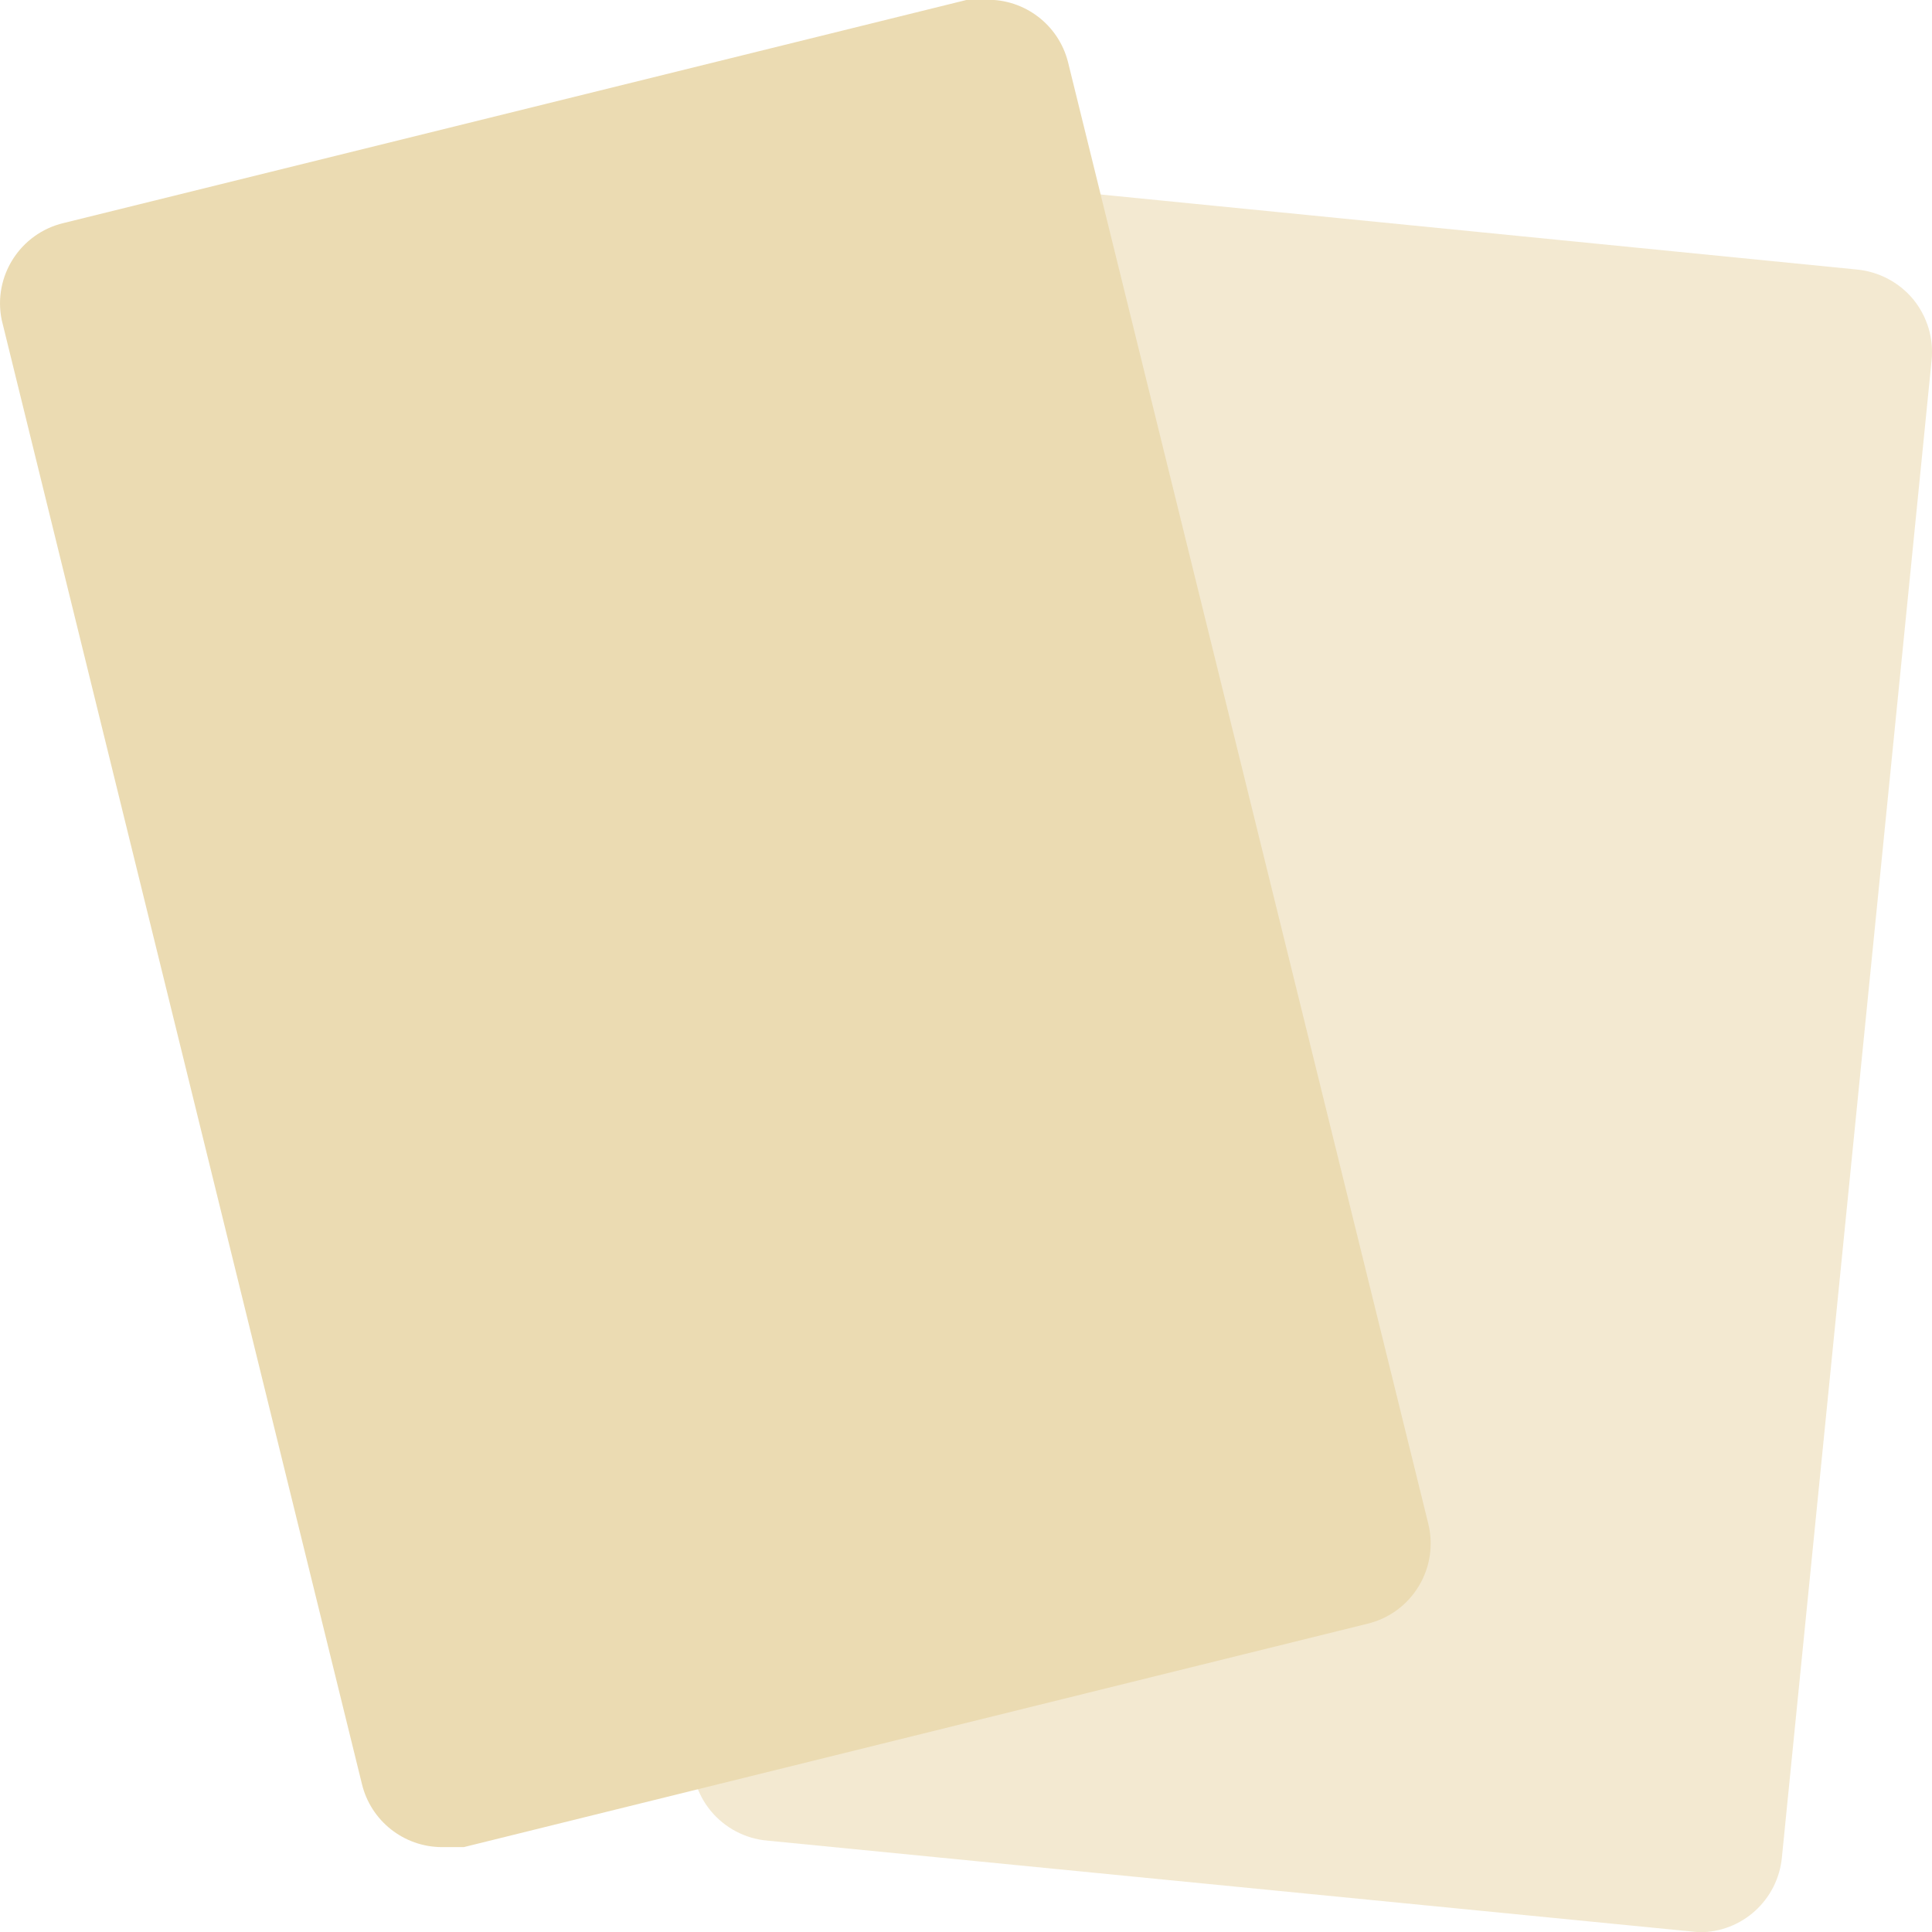
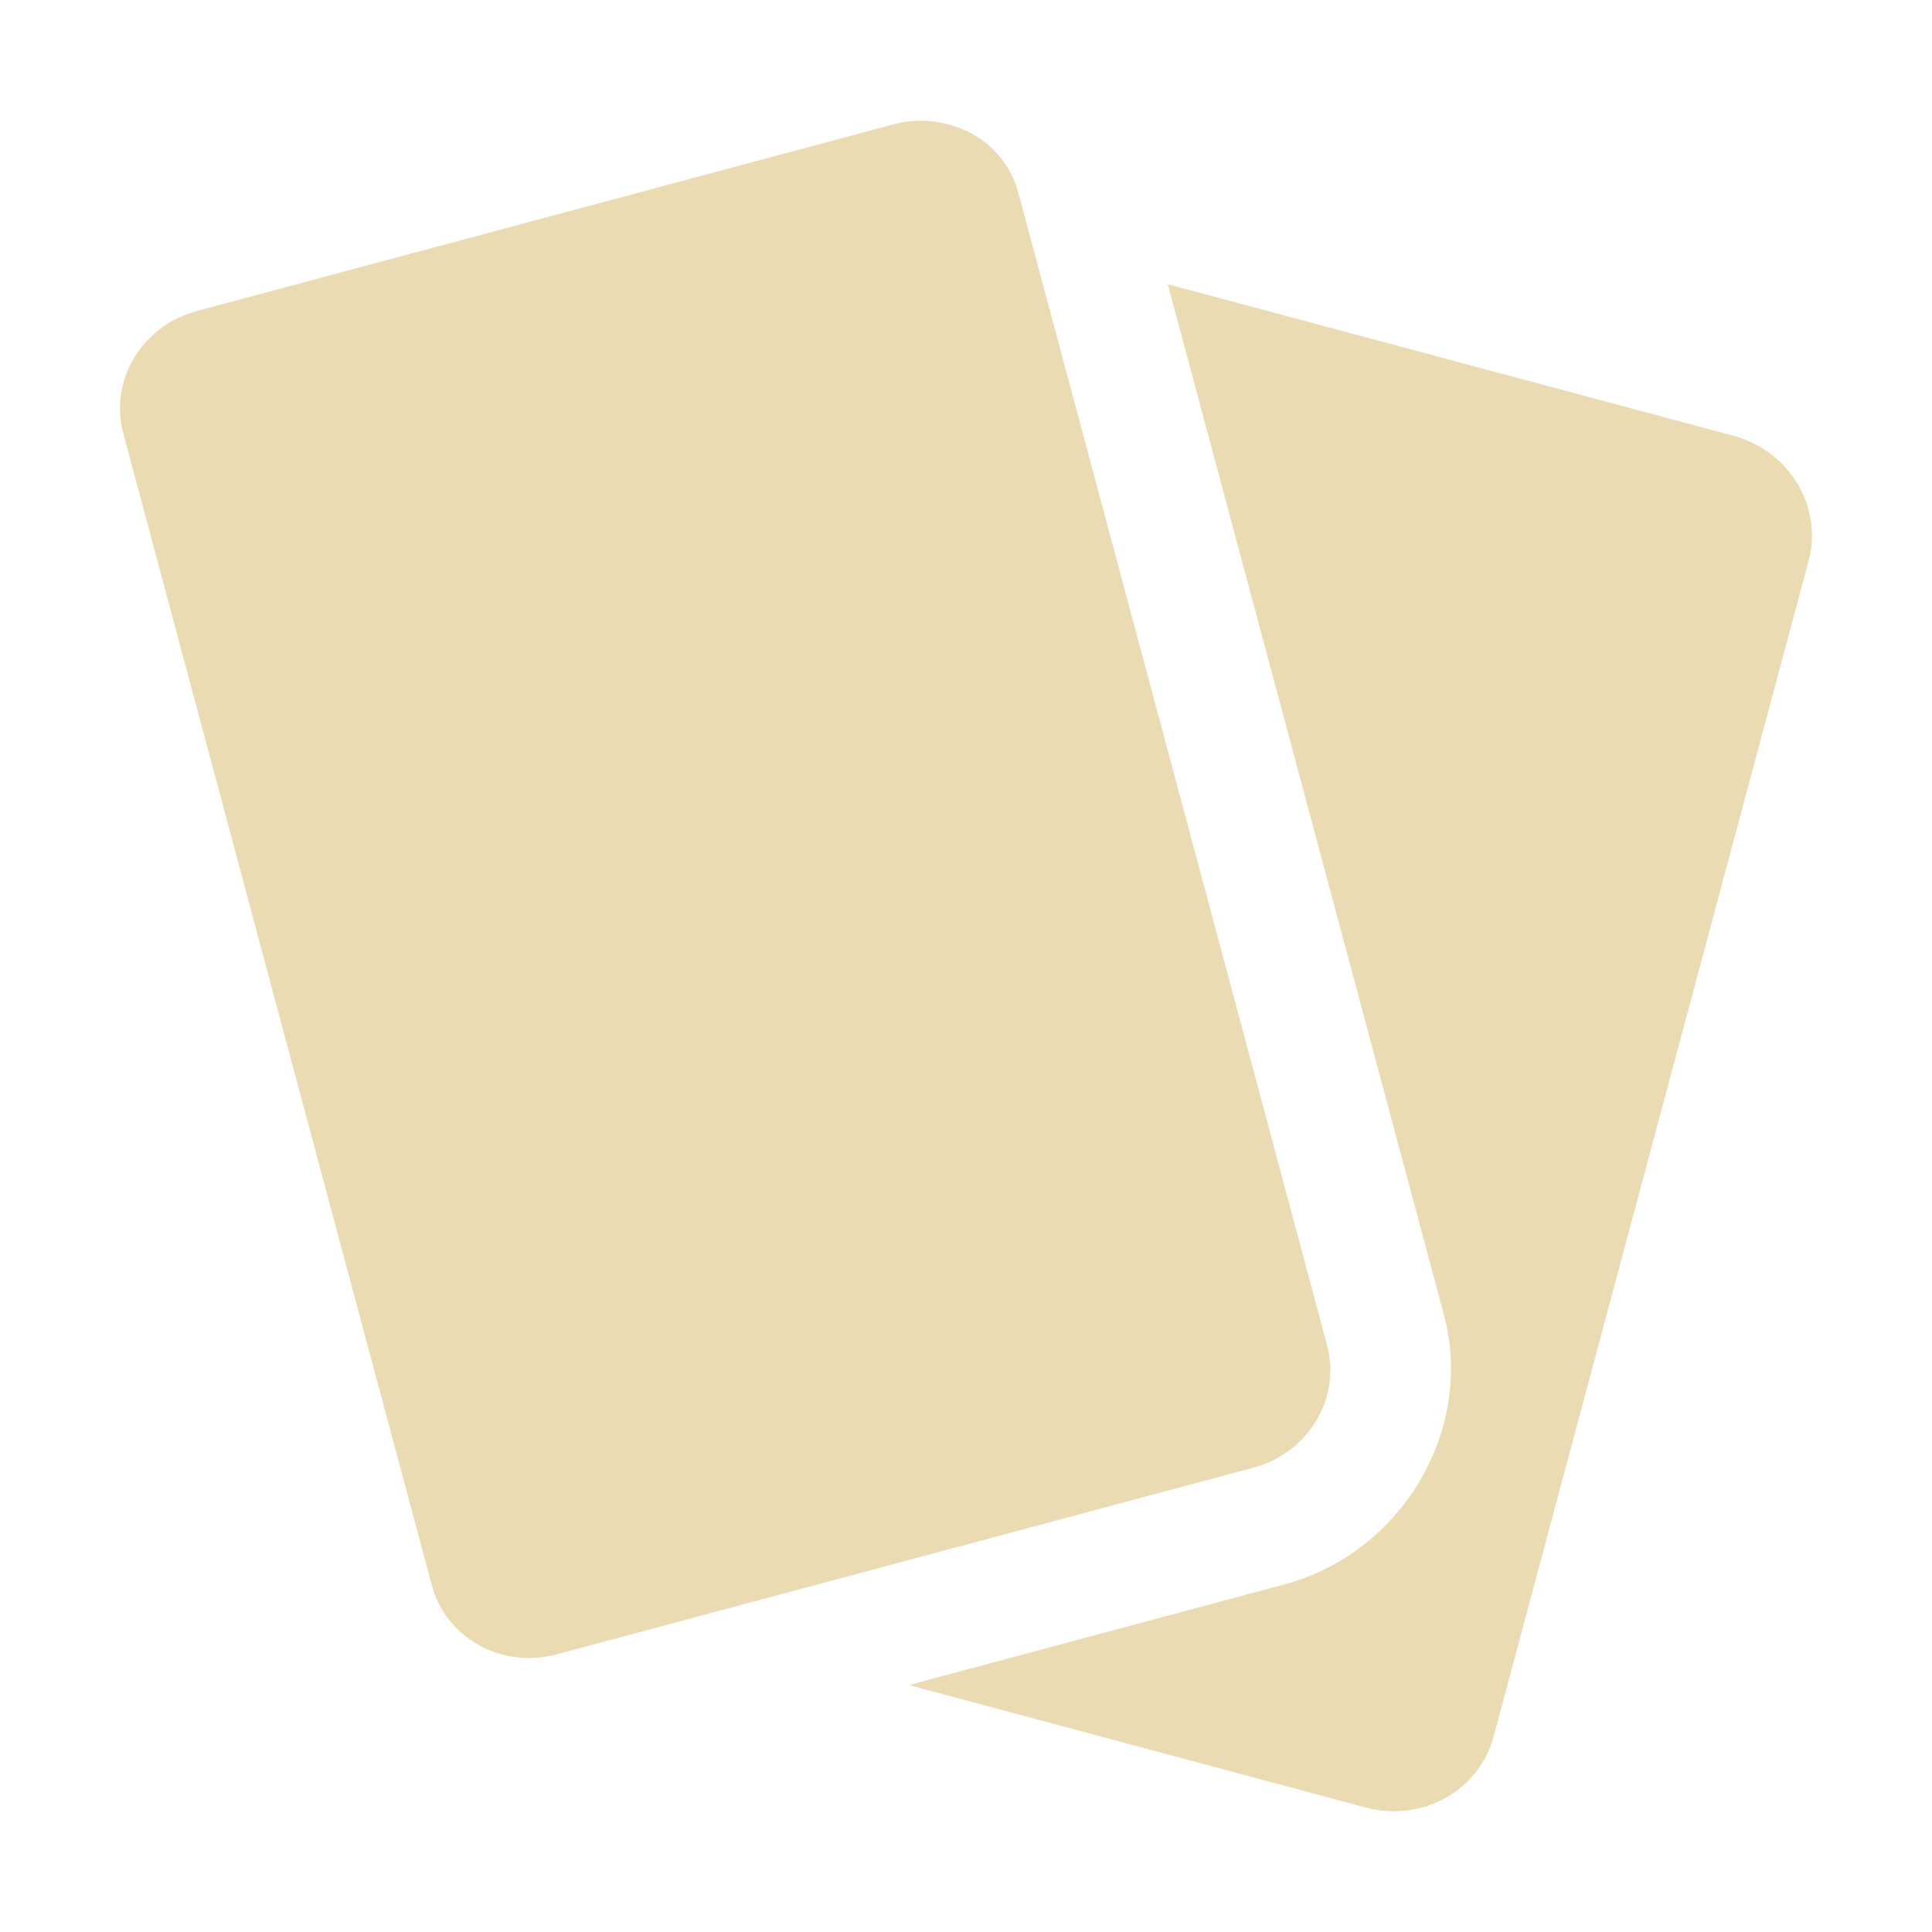
- <svg xmlns="http://www.w3.org/2000/svg" style="isolation:isolate" width="16" height="16" viewBox="0 0 16 16">
+ <svg xmlns="http://www.w3.org/2000/svg" width="16" height="16" version="1.1">
  <defs>
-     <style id="current-color-scheme" type="text/css">
-    .ColorScheme-Text { color:#ebdbb2; } .ColorScheme-Highlight { color:#458588; }
-   </style>
-     <linearGradient id="arrongin" x1="0%" x2="0%" y1="0%" y2="100%">
-       <stop offset="0%" style="stop-color:#d79921; stop-opacity:1" />
-       <stop offset="100%" style="stop-color:#b57614; stop-opacity:1" />
-     </linearGradient>
-     <linearGradient id="aurora" x1="0%" x2="0%" y1="0%" y2="100%">
-       <stop offset="0%" style="stop-color:#83a598; stop-opacity:1" />
-       <stop offset="100%" style="stop-color:#b16286; stop-opacity:1" />
-     </linearGradient>
-     <linearGradient id="fitdance" x1="0%" x2="0%" y1="0%" y2="100%">
-       <stop offset="0%" style="stop-color:#8ec07c; stop-opacity:1" />
-       <stop offset="100%" style="stop-color:#458588; stop-opacity:1" />
-     </linearGradient>
-     <linearGradient id="oomox" x1="0%" x2="0%" y1="0%" y2="100%">
-       <stop offset="0%" style="stop-color:#458588; stop-opacity:1" />
-       <stop offset="100%" style="stop-color:#928374; stop-opacity:1" />
-     </linearGradient>
-     <linearGradient id="rainblue" x1="0%" x2="0%" y1="0%" y2="100%">
-       <stop offset="0%" style="stop-color:#b8bb26; stop-opacity:1" />
-       <stop offset="100%" style="stop-color:#076678; stop-opacity:1" />
-     </linearGradient>
-     <linearGradient id="sunrise" x1="0%" x2="0%" y1="0%" y2="100%">
-       <stop offset="0%" style="stop-color: #fe8019; stop-opacity:1" />
-       <stop offset="100%" style="stop-color: #fabd2f; stop-opacity:1" />
-     </linearGradient>
-     <linearGradient id="telinkrin" x1="0%" x2="0%" y1="0%" y2="100%">
-       <stop offset="0%" style="stop-color: #83a598; stop-opacity:1" />
-       <stop offset="100%" style="stop-color: #83a598; stop-opacity:1" />
-     </linearGradient>
-     <linearGradient id="60spsycho" x1="0%" x2="0%" y1="0%" y2="100%">
-       <stop offset="0%" style="stop-color: #fb4934; stop-opacity:1" />
-       <stop offset="25%" style="stop-color: #fabd2f; stop-opacity:1" />
-       <stop offset="50%" style="stop-color: #fe8019; stop-opacity:1" />
-       <stop offset="100%" style="stop-color: #689d6a; stop-opacity:1" />
-     </linearGradient>
-     <linearGradient id="90ssummer" x1="0%" x2="0%" y1="0%" y2="100%">
-       <stop offset="0%" style="stop-color: #b16286; stop-opacity:1" />
-       <stop offset="20%" style="stop-color: #8ec07c; stop-opacity:1" />
-       <stop offset="50%" style="stop-color: #fabd2f; stop-opacity:1" />
-       <stop offset="100%" style="stop-color: #458588; stop-opacity:1" />
-     </linearGradient>
-     <linearGradient id="cyberneon" x1="0%" x2="0%" y1="0%" y2="100%">
-       <stop offset="0" style="stop-color:#83a598; stop-opacity:1" />
-       <stop offset="1" style="stop-color:#b16286; stop-opacity:1" />
-     </linearGradient>
+     <style id="current-color-scheme" type="text/css">.ColorScheme-Text { color:#ebdbb2; } .ColorScheme-Highlight { color:#458588; }</style>
  </defs>
-   <g opacity=".6">
-     <path style="fill:currentColor" class="ColorScheme-Text" d="M 6.353 15.243 C 6.172 15.227 6.004 15.139 5.887 14.998 C 5.771 14.858 5.716 14.676 5.733 14.495 L 6.941 2.083 C 6.975 1.73 7.272 1.461 7.626 1.463 L 15.377 2.232 C 15.558 2.249 15.726 2.337 15.843 2.477 C 15.959 2.618 16.015 2.799 15.997 2.981 L 14.757 15.382 C 14.723 15.735 14.427 16.004 14.072 16.002 L 6.353 15.243 Z" />
-   </g>
-   <path style="fill:currentColor" class="ColorScheme-Text" d="M 3.659 15.297 C 3.344 15.296 3.07 15.079 2.997 14.773 L 0.014 2.649 C -0.06 2.287 0.168 1.932 0.527 1.847 L 8.011 -0.002 L 8.171 -0.002 C 8.487 -0.007 8.765 0.205 8.844 0.511 L 11.827 12.613 C 11.872 12.79 11.845 12.978 11.75 13.135 C 11.656 13.292 11.503 13.404 11.325 13.447 L 3.841 15.297 L 3.659 15.297 Z" />
+   <path class="ColorScheme-Text" d="m7.398 1.03-5.766 1.545c-0.457 0.122-0.729 0.574-0.611 1.014l2.555 9.539c0.117 0.44 0.581 0.695 1.037 0.572l5.766-1.545c0.457-0.122 0.729-0.576 0.611-1.016l-2.555-9.537c-0.128-0.478-0.621-0.684-1.037-0.572zm2.273 1.324 2.285 8.527c0.262 0.978-0.362 1.984-1.318 2.24l-3.111 0.834 3.783 1.014c0.466 0.125 0.938-0.137 1.059-0.586l2.609-9.738c0.12-0.45-0.159-0.912-0.625-1.037z" fill="currentColor" />
</svg>
